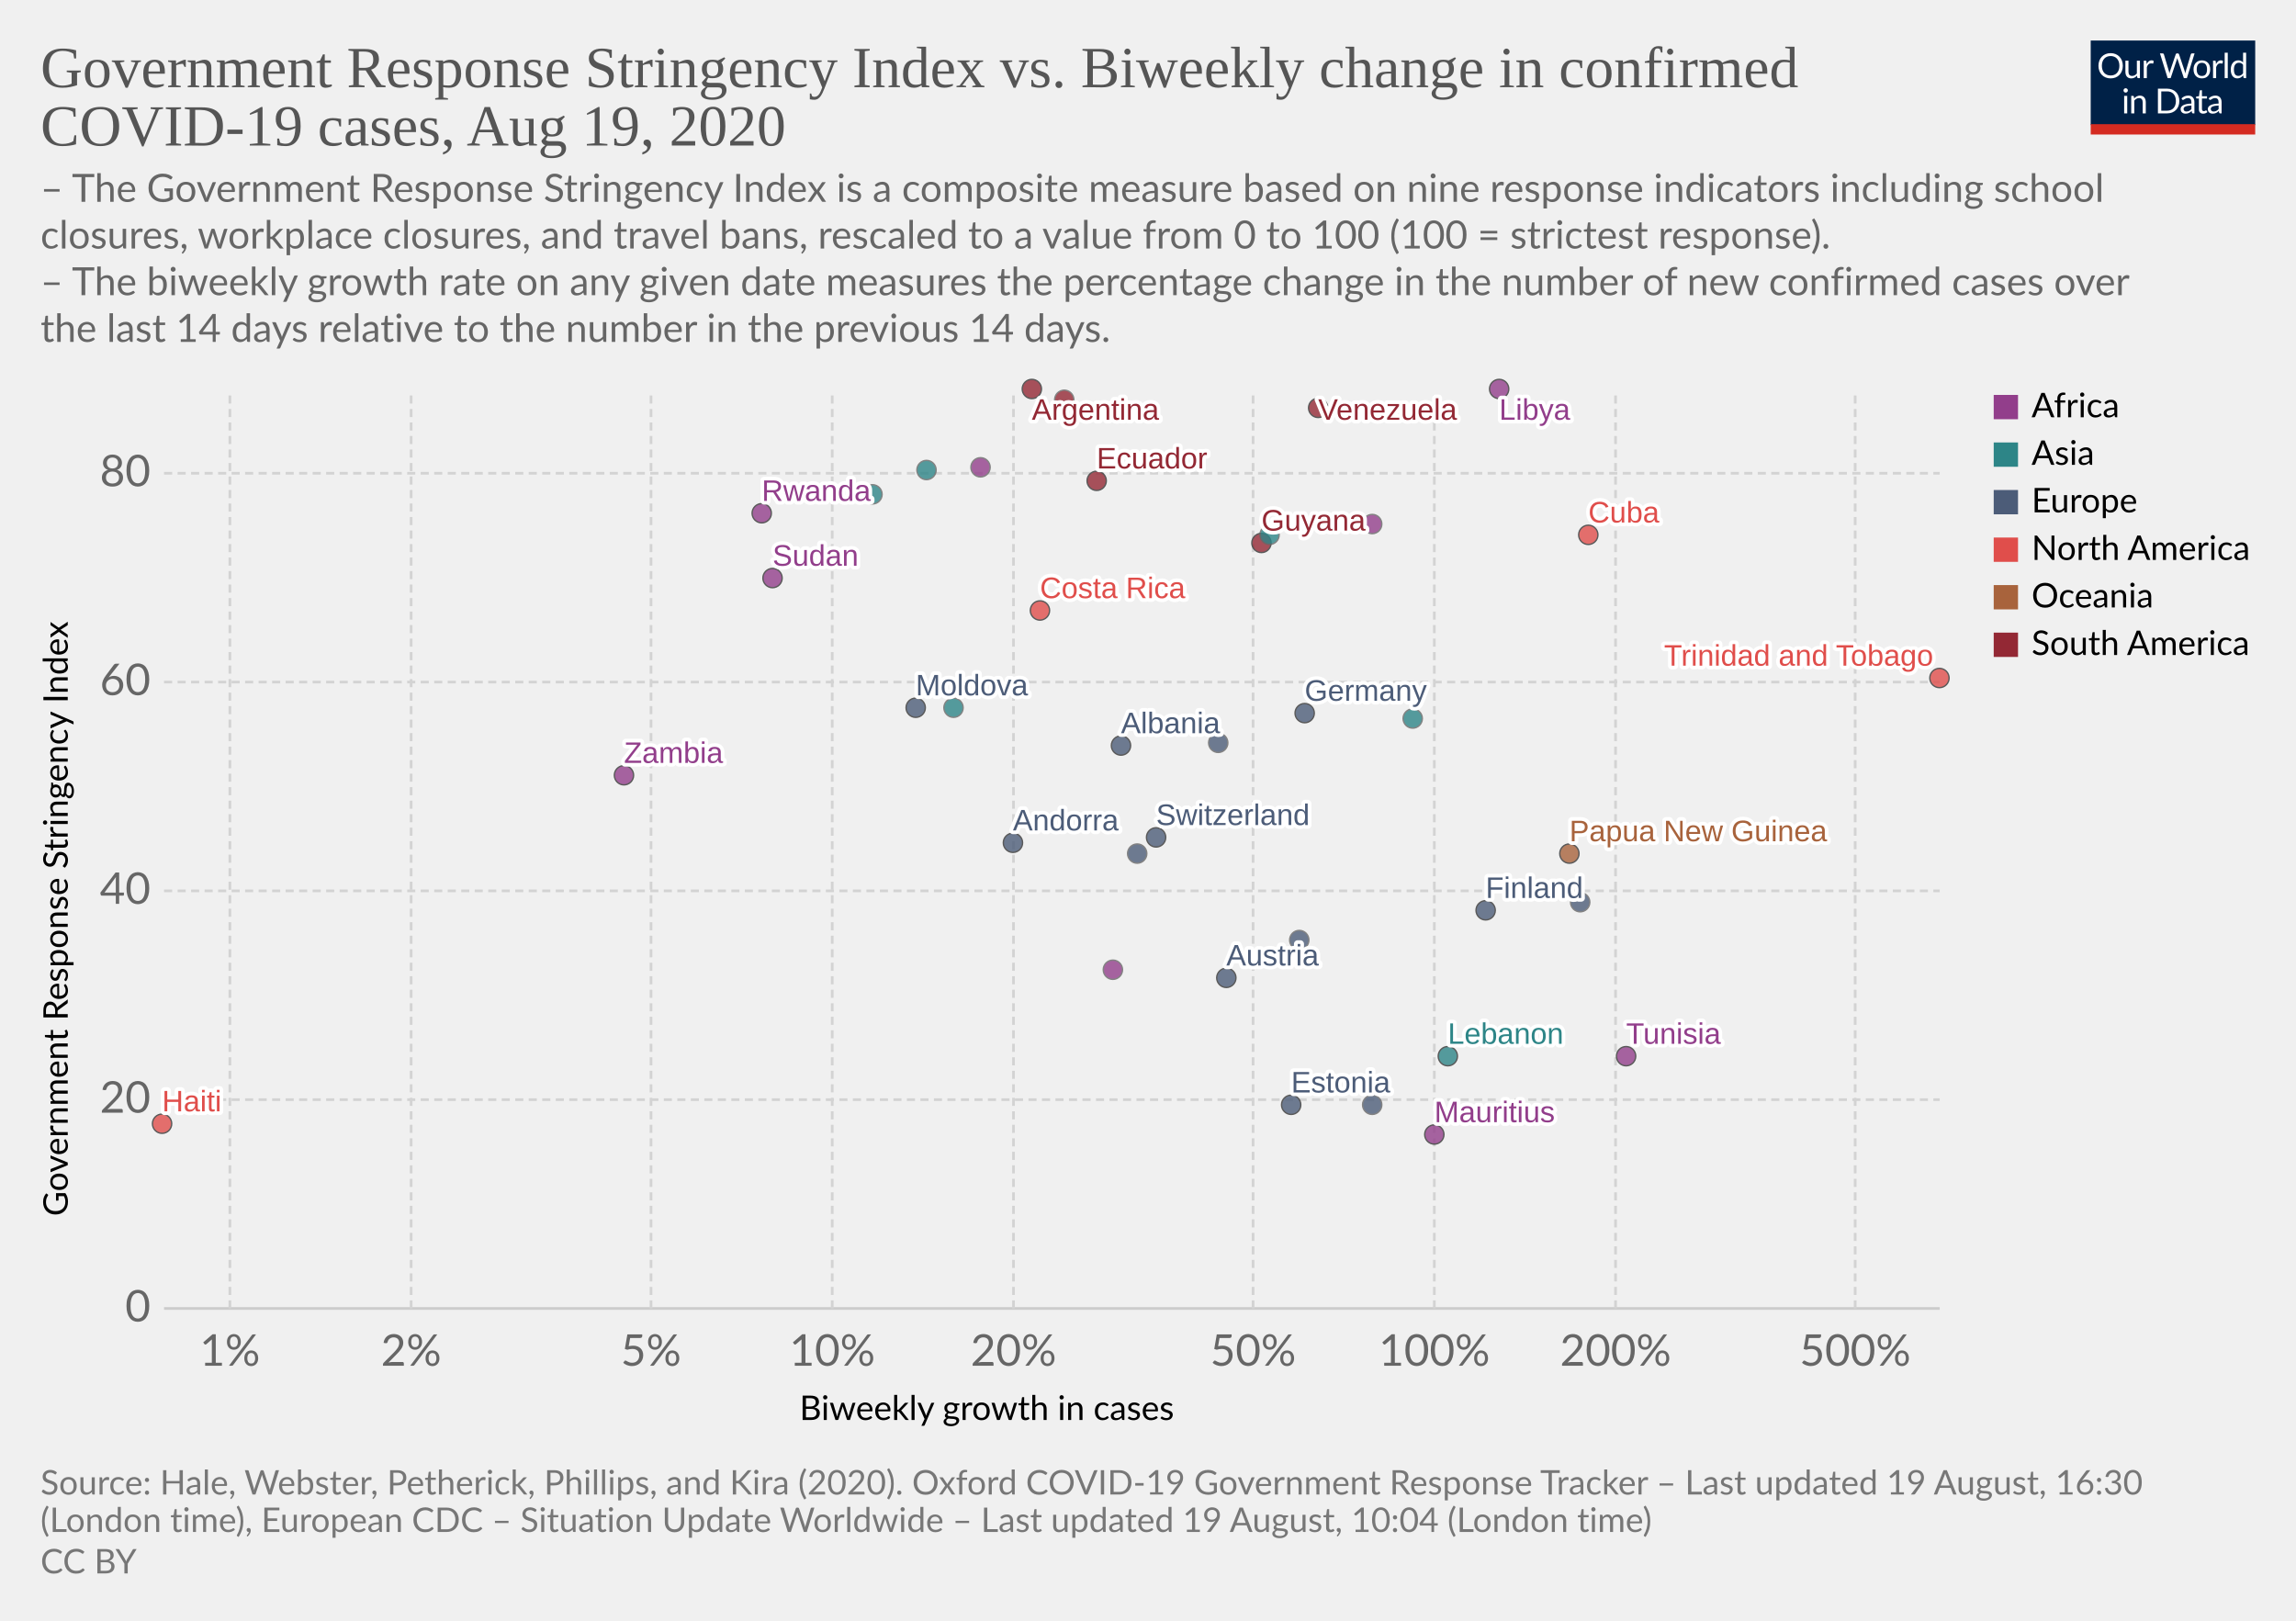
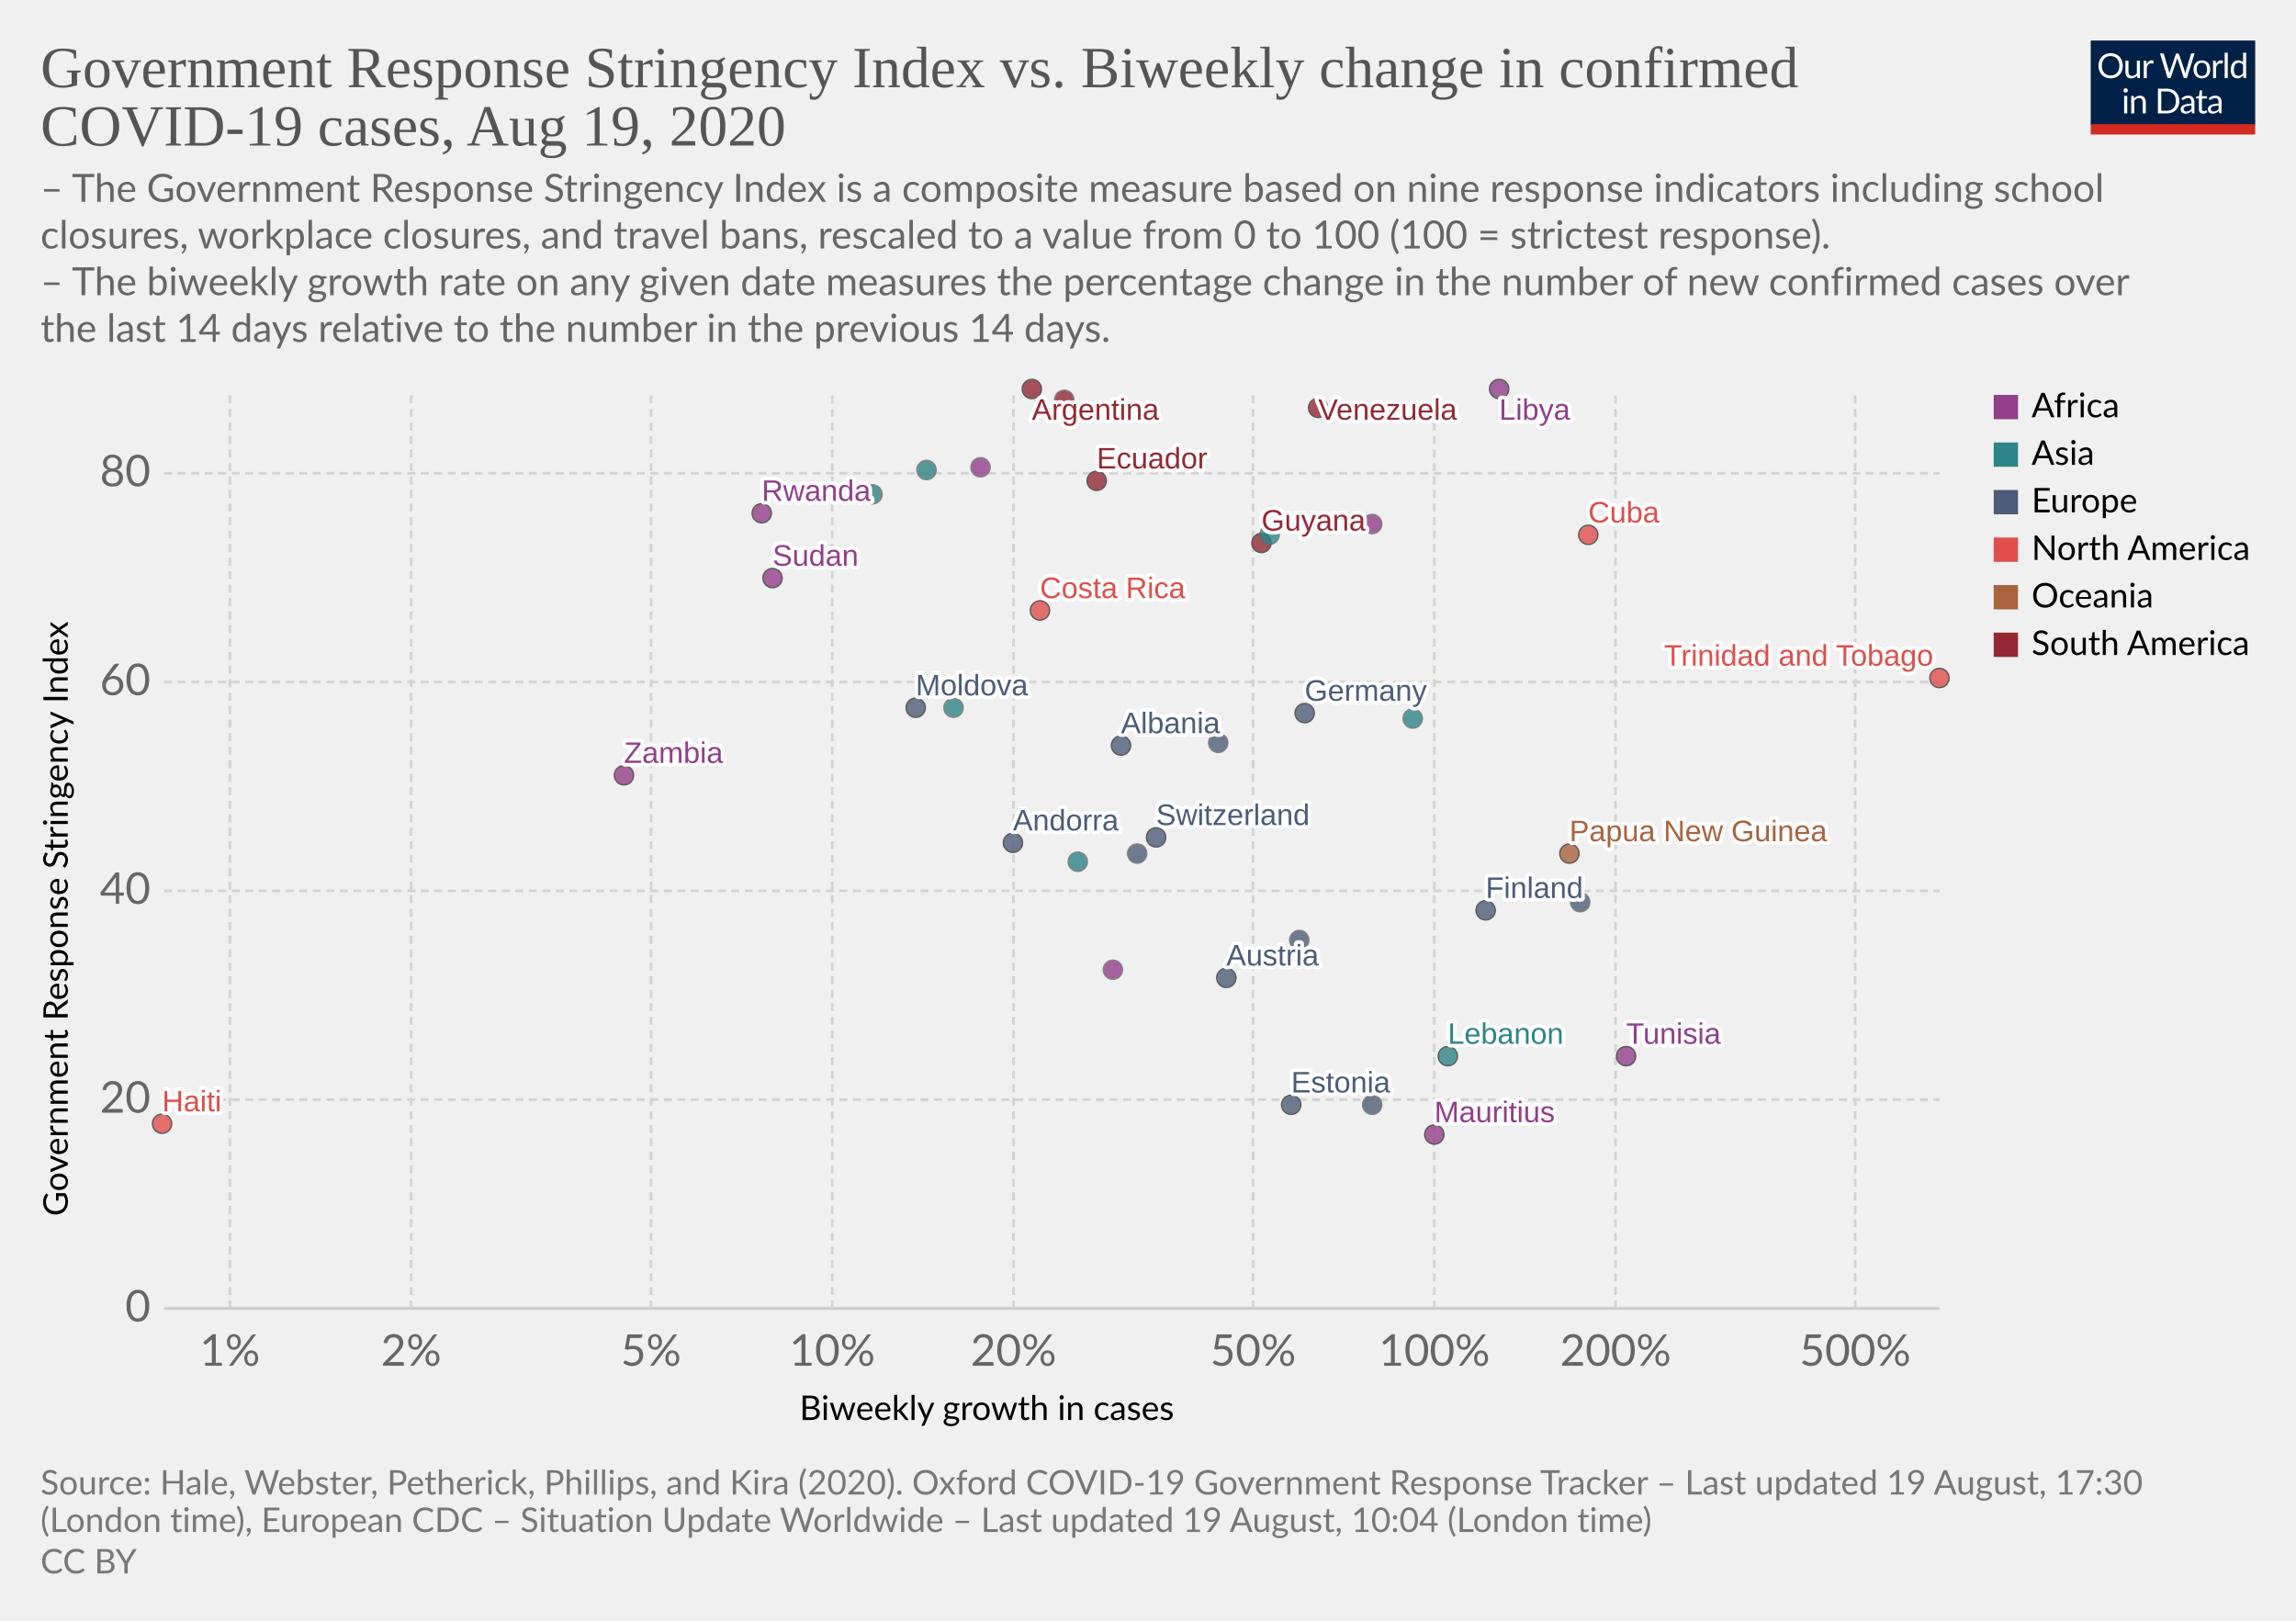
<svg xmlns="http://www.w3.org/2000/svg" version="1.1" style="background-color:#fff;-webkit-font-smoothing:antialiased" width="850" height="600" viewBox="0 0 850 600" font-family="Lato,'Helvetica Neue',Helvetica,Arial,sans-serif" font-size="18" text-rendering="optimizeLegibility">
  <g class="HeaderView">
    <g transform="matrix(.29 0 0 .29 774 15)">
      <svg width="210" height="120" viewBox="0 0 210 120" fill="none">
        <g clip-path="url(#clip0)">
          <path d="M0 0h210v107.89H0V0z" fill="#002147" />
          <path d="M40.98 32.25c0 2.36-.38 4.53-1.12 6.51a14.26 14.26 0 01-8.1 8.4c-1.9.78-4.02 1.17-6.34 1.17a16.6 16.6 0 01-6.33-1.17 14.31 14.31 0 01-8.08-8.4 18.29 18.29 0 01-1.12-6.51c0-2.36.38-4.53 1.12-6.5a14.32 14.32 0 018.07-8.44c1.92-.8 4.03-1.19 6.34-1.19 2.32 0 4.43.4 6.34 1.19 1.92.8 3.56 1.9 4.93 3.34a14.87 14.87 0 013.17 5.1 18.1 18.1 0 011.12 6.5zm-4.38 0c0-1.94-.26-3.68-.8-5.22a10.91 10.91 0 00-2.24-3.89 9.68 9.68 0 00-3.52-2.46 11.95 11.95 0 00-4.62-.86c-1.68 0-3.21.28-4.6.86a9.88 9.88 0 00-3.54 2.46 10.91 10.91 0 00-2.24 3.9c-.53 1.53-.8 3.27-.8 5.2 0 1.94.27 3.68.8 5.22a11.17 11.17 0 002.24 3.9 10.01 10.01 0 003.55 2.44c1.38.56 2.9.83 4.6.83 1.7 0 3.24-.27 4.61-.83a9.8 9.8 0 003.52-2.44 11.17 11.17 0 002.25-3.9c.53-1.54.8-3.28.8-5.21zm26.22-6.54V48H60.5c-.56 0-.9-.27-1.05-.81l-.31-2.4a12.45 12.45 0 01-3.26 2.6c-1.2.64-2.58.96-4.13.96-1.22 0-2.3-.2-3.24-.6a6.52 6.52 0 01-2.33-1.7 7.37 7.37 0 01-1.43-2.67c-.3-1.04-.46-2.2-.46-3.45V25.7h3.91v14.22c0 1.68.38 2.99 1.15 3.91.77.93 1.96 1.39 3.54 1.39 1.16 0 2.24-.27 3.23-.82a10.42 10.42 0 002.8-2.28V25.7h3.91zm8.61 4.47a9.94 9.94 0 012.6-3.56 5.64 5.64 0 013.76-1.3c.47 0 .92.05 1.34.15.44.1.83.27 1.17.49l-.3 2.92c-.09.37-.3.55-.66.55-.2 0-.5-.04-.9-.13a6.21 6.21 0 00-3.24.18c-.54.2-1.03.5-1.47.92-.42.4-.81.9-1.17 1.5-.33.58-.64 1.26-.92 2.02V48H67.7V25.71h2.25c.42 0 .72.08.88.25.16.16.27.44.33.83l.26 3.39zm61.16-13.7L122.75 48h-3.82l-7.99-24.05a21.95 21.95 0 01-.42-1.58 38.36 38.36 0 01-.44 1.58L102.05 48h-3.83L88.4 16.47h3.54c.38 0 .7.1.95.29.26.2.43.43.5.73l6.52 21.9c.1.4.2.83.28 1.28.1.46.2.94.29 1.46l.3-1.46c.12-.47.25-.9.38-1.27l7.41-21.91c.1-.25.26-.48.51-.69.27-.22.58-.33.95-.33h1.23c.38 0 .69.1.92.29.24.2.41.43.53.73l7.4 21.9a28.4 28.4 0 01.68 2.62 29.52 29.52 0 01.52-2.61l6.54-21.91c.07-.27.23-.5.48-.7.27-.21.58-.32.95-.32h3.32zm9.35 8.88c1.63 0 3.1.27 4.4.82a9.43 9.43 0 015.46 5.94c.5 1.4.74 2.98.74 4.73 0 1.76-.25 3.34-.74 4.75a9.43 9.43 0 01-5.46 5.92c-1.3.52-2.77.79-4.4.79-1.64 0-3.12-.27-4.44-.8a9.42 9.42 0 01-3.35-2.3c-.92-1-1.63-2.2-2.13-3.61-.49-1.41-.73-3-.73-4.75s.24-3.33.73-4.73c.5-1.43 1.2-2.64 2.13-3.63a9.4 9.4 0 013.35-2.31c1.32-.55 2.8-.82 4.44-.82zm0 19.89c2.2 0 3.84-.73 4.93-2.2 1.08-1.48 1.63-3.54 1.63-6.18 0-2.66-.55-4.72-1.63-6.2-1.09-1.49-2.73-2.23-4.93-2.23-1.12 0-2.09.2-2.93.57a5.7 5.7 0 00-2.06 1.65 7.5 7.5 0 00-1.24 2.67c-.26 1.04-.4 2.22-.4 3.54 0 2.64.55 4.7 1.64 6.18 1.1 1.47 2.76 2.2 4.99 2.2zm17.97-15.07a9.94 9.94 0 012.6-3.56 5.64 5.64 0 013.76-1.3c.47 0 .91.05 1.34.15.44.1.83.27 1.16.49l-.28 2.92c-.09.37-.31.55-.66.55-.2 0-.5-.04-.9-.13a6.2 6.2 0 00-3.24.18c-.54.2-1.03.5-1.47.92-.43.4-.82.9-1.17 1.5a13.1 13.1 0 00-.92 2.02V48h-3.94V25.71h2.24c.43 0 .72.08.88.25.17.16.28.44.33.83l.27 3.39zm15.04-14.59V48h-3.92V15.6h3.92zm19.55 15.43a6.22 6.22 0 00-2.38-2.05 6.7 6.7 0 00-2.86-.6c-2.07 0-3.66.75-4.77 2.23-1.12 1.48-1.68 3.6-1.68 6.33 0 1.46.13 2.7.38 3.74a7.29 7.29 0 001.1 2.56 4.35 4.35 0 001.78 1.45c.7.3 1.5.46 2.4.46 1.29 0 2.41-.3 3.36-.88a9.6 9.6 0 002.67-2.49V31.02zm3.91-15.43V48h-2.33c-.56 0-.9-.27-1.06-.81l-.35-2.71a12.13 12.13 0 01-3.25 2.77 8.28 8.28 0 01-4.23 1.06 7.31 7.31 0 01-6.14-2.9c-.73-.96-1.3-2.15-1.69-3.57a18.35 18.35 0 01.07-9.48 11.29 11.29 0 011.89-3.7 8.7 8.7 0 017.06-3.34 7.96 7.96 0 016.12 2.62V15.59h3.91zM46.61 70.71V93H42.7V70.71h3.91zm.84-7c0 .39-.08.75-.24 1.09a2.81 2.81 0 01-1.52 1.47 2.67 2.67 0 01-2.16 0 2.9 2.9 0 01-1.45-1.47 2.67 2.67 0 010-2.16c.15-.35.35-.65.6-.9.25-.27.53-.47.85-.62a2.67 2.67 0 012.16 0c.35.15.65.35.9.62.27.25.47.55.62.9.16.34.24.7.24 1.08zm7.97 10.24c.49-.54 1-1.04 1.54-1.48a9.85 9.85 0 013.66-1.84 8.96 8.96 0 015.43.35c.94.4 1.72.97 2.33 1.71a7.36 7.36 0 011.43 2.67c.32 1.04.49 2.19.49 3.45V93h-3.94V78.81c0-1.69-.4-3-1.17-3.92-.76-.93-1.93-1.4-3.5-1.4a6.6 6.6 0 00-3.25.83c-1 .56-1.92 1.31-2.77 2.27V93h-3.94V70.71h2.35c.56 0 .9.28 1.04.82l.3 2.42zm57.7 3.3c0 2.36-.37 4.5-1.11 6.44a14.3 14.3 0 01-3.17 4.98 14.1 14.1 0 01-4.93 3.2c-1.9.76-4.02 1.13-6.33 1.13H85.8V61.47h11.77c2.31 0 4.42.39 6.33 1.15a13.8 13.8 0 018.1 8.18 17.75 17.75 0 011.12 6.45zm-4.37 0c0-1.94-.26-3.67-.8-5.2a10.94 10.94 0 00-2.23-3.87 9.57 9.57 0 00-3.53-2.42 12.23 12.23 0 00-4.61-.83h-7.5v24.62h7.5c1.7 0 3.24-.28 4.61-.84a9.7 9.7 0 003.53-2.4 10.94 10.94 0 002.24-3.87c.53-1.53.8-3.26.8-5.2zm19.8 5.72c-1.8.06-3.34.2-4.62.44-1.26.22-2.3.51-3.1.88-.8.36-1.37.8-1.74 1.3-.35.5-.53 1.05-.53 1.67 0 .58.1 1.1.3 1.52a3 3 0 00.76 1.05c.34.27.73.46 1.17.6.45.11.94.17 1.45.17a7.28 7.28 0 003.5-.81 11.95 11.95 0 002.82-2.2v-4.62zm-12.65-9.11a12.73 12.73 0 013.98-2.66c1.43-.59 3-.88 4.73-.88 1.25 0 2.36.2 3.33.61a6.81 6.81 0 013.94 4.38c.33 1.04.5 2.19.5 3.43V93h-1.74a1.8 1.8 0 01-.88-.18c-.2-.13-.36-.38-.48-.74l-.44-2.12c-.59.55-1.16 1.03-1.72 1.46a9.48 9.48 0 01-3.74 1.7c-.69.15-1.46.23-2.3.23-.87 0-1.69-.12-2.45-.35a5.34 5.34 0 01-3.34-2.93 6.64 6.64 0 01-.49-2.64c0-.88.25-1.72.73-2.53a6.33 6.33 0 012.35-2.17c1.09-.63 2.5-1.15 4.25-1.54 1.75-.41 3.89-.65 6.42-.7v-1.75c0-1.73-.37-3.03-1.12-3.91-.75-.9-1.84-1.34-3.28-1.34-.97 0-1.78.12-2.44.37-.64.23-1.2.5-1.7.81l-1.23.82c-.33.23-.67.35-1 .35-.27 0-.5-.07-.69-.2a2.1 2.1 0 01-.48-.53l-.7-1.25zm27.67 19.5c-1.76 0-3.12-.5-4.07-1.48-.94-.98-1.41-2.4-1.41-4.25V74h-2.68a.9.9 0 01-.6-.2c-.16-.14-.24-.36-.24-.66v-1.56l3.65-.46.9-6.89a.9.9 0 01.29-.52.88.88 0 01.62-.22H142v7.67h6.44V74H142v13.38c0 .94.22 1.63.68 2.09.45.45 1.04.68 1.76.68a3.21 3.21 0 001.85-.53l.55-.35c.16-.12.3-.18.41-.18.2 0 .4.13.55.38l1.15 1.87a7.45 7.45 0 01-2.44 1.5c-.96.35-1.94.52-2.95.52zm19.68-10.4c-1.8.07-3.34.21-4.62.45-1.26.22-2.3.51-3.1.88-.8.36-1.37.8-1.74 1.3-.35.5-.53 1.05-.53 1.67 0 .58.1 1.1.3 1.52.18.42.44.77.76 1.05.34.27.73.46 1.17.6.45.11.94.17 1.45.17a7.3 7.3 0 003.5-.81 12.04 12.04 0 002.82-2.2v-4.62zm-12.65-9.1a12.72 12.72 0 013.99-2.66c1.42-.59 3-.88 4.72-.88 1.25 0 2.36.2 3.33.61a6.81 6.81 0 013.94 4.38c.33 1.04.5 2.19.5 3.43V93h-1.74a1.8 1.8 0 01-.88-.18c-.2-.13-.36-.38-.48-.74l-.44-2.12c-.59.55-1.16 1.03-1.72 1.46a9.48 9.48 0 01-3.74 1.7c-.69.15-1.46.23-2.3.23-.87 0-1.69-.12-2.45-.35a5.33 5.33 0 01-3.34-2.93 6.62 6.62 0 01-.49-2.64c0-.88.25-1.72.73-2.53a6.33 6.33 0 012.35-2.17c1.09-.63 2.5-1.15 4.25-1.54a31.2 31.2 0 016.42-.7v-1.75c0-1.73-.37-3.03-1.12-3.91-.75-.9-1.84-1.34-3.28-1.34-.97 0-1.78.12-2.44.37-.64.23-1.2.5-1.7.81-.46.3-.87.57-1.22.82-.34.23-.68.35-1.02.35-.26 0-.49-.07-.68-.2a1.88 1.88 0 01-.48-.53l-.7-1.25z" fill="#fff" />
          <path fill="#D42B21" d="M0 106.79h210V120H0z" />
        </g>
        <defs>
          <clipPath id="clip0">
            <path fill="#fff" d="M0 0h210v120H0z" />
          </clipPath>
        </defs>
      </svg>
    </g>
    <a href="https://ourworldindata.org/grapher/government-response-stringency-index-vs-biweekly-change-in-confirmed-covid-19-cases" target="_blank" font-family="&quot;Playfair Display&quot;,Georgia,&quot;Times New Roman&quot;,serif">
      <text font-size="21.6" x="15" y="32.3" fill="#555">
        <tspan x="15" y="32.28">Government Response Stringency Index vs. Biweekly change in confirmed</tspan>
        <tspan x="15" y="53.88">COVID-19 cases, Aug 19, 2020</tspan>
      </text>
    </a>
    <text font-size="14.4" x="15" y="74.7" fill="#666">
      <tspan x="15" y="74.72">– The Government Response Stringency Index is a composite measure based on nine response indicators including school</tspan>
      <tspan x="15" y="92">closures, workplace closures, and travel bans, rescaled to a value from 0 to 100 (100 = strictest response).</tspan>
      <tspan x="15" y="109.28"> – The biweekly growth rate on any given date measures the percentage change in the number of new confirmed cases over</tspan>
      <tspan x="15" y="126.56">the last 14 days relative to the number in the previous 14 days.</tspan>
    </text>
  </g>
  <g class="ScatterPlot">
    <g class="AxisBoxView">
      <g class="HorizontalAxis">
        <text font-size="12.6" x="296" y="525.7">
          <tspan x="295.99" y="525.68">Biweekly growth in cases</tspan>
        </text>
        <text x="85.1" y="505.6" fill="#666" text-anchor="middle" font-size="16.2">1%</text>
        <text x="152.2" y="505.6" fill="#666" text-anchor="middle" font-size="16.2">2%</text>
        <text x="241" y="505.6" fill="#666" text-anchor="middle" font-size="16.2">5%</text>
        <text x="308.1" y="505.6" fill="#666" text-anchor="middle" font-size="16.2">10%</text>
        <text x="375.2" y="505.6" fill="#666" text-anchor="middle" font-size="16.2">20%</text>
        <text x="463.9" y="505.6" fill="#666" text-anchor="middle" font-size="16.2">50%</text>
        <text x="531" y="505.6" fill="#666" text-anchor="middle" font-size="16.2">100%</text>
        <text x="598.1" y="505.6" fill="#666" text-anchor="middle" font-size="16.2">200%</text>
        <text x="686.8" y="505.6" fill="#666" text-anchor="middle" font-size="16.2">500%</text>
      </g>
      <g class="VerticalAxis">
        <text font-size="12.6" x="-450.2" y="25.1" transform="rotate(-90)">
          <tspan x="-450.2" y="25.08">Government Response Stringency Index</tspan>
        </text>
        <text x="55.74" y="484.4" fill="#666" dominant-baseline="middle" text-anchor="end" font-size="16.2">0</text>
        <text x="55.74" y="407.1" fill="#666" dominant-baseline="middle" text-anchor="end" font-size="16.2">20</text>
        <text x="55.74" y="329.8" fill="#666" dominant-baseline="middle" text-anchor="end" font-size="16.2">40</text>
        <text x="55.74" y="252.5" fill="#666" dominant-baseline="middle" text-anchor="end" font-size="16.2">60</text>
        <text x="55.74" y="175.2" fill="#666" dominant-baseline="middle" text-anchor="end" font-size="16.2">80</text>
      </g>
      <g class="AxisGridLines horizontalLines">
        <path stroke="#ccc" d="M60.74 484.4h657.35" />
        <path stroke="#d3d3d3" stroke-dasharray="3,2" d="M60.74 407.1h657.35M60.74 329.8h657.35M60.74 252.5h657.35M60.74 175.2h657.35" />
      </g>
      <g class="AxisGridLines verticalLines" stroke="#d3d3d3" stroke-dasharray="3,2">
        <path d="M85.1 484.4v-340M152.2 484.4v-340M241 484.4v-340M308.1 484.4v-340M375.2 484.4v-340M463.9 484.4v-340M531 484.4v-340M598.1 484.4v-340M686.8 484.4v-340" />
      </g>
    </g>
    <g class="PointsWithLabels clickable" clip-path="url(#a)" font-family="Arial, sans-serif">
      <path fill="rgba(255,255,255,0)" d="M60.74 144.4h657.35v340H60.74z" />
      <defs>
        <clipPath id="a">
          <path d="M50.74 134.4h677.35v360H50.74z" />
        </clipPath>
      </defs>
      <g class="key-Argentina_0">
        <circle cx="382" cy="144" r="3.57" fill="#932834" opacity=".8" stroke="#333" stroke-width=".5" />
      </g>
      <g class="key-Austria_0">
        <circle cx="454" cy="362" r="3.57" fill="#4C5C78" opacity=".8" stroke="#333" stroke-width=".5" />
      </g>
      <g class="key-Switzerland_0">
        <circle cx="428" cy="310" r="3.57" fill="#4C5C78" opacity=".8" stroke="#333" stroke-width=".5" />
      </g>
      <g class="key-Colombia_0">
        <circle cx="394" cy="148" r="3.57" fill="#932834" opacity=".8" stroke="#666" stroke-width=".5" />
      </g>
      <g class="key-Costa-Rica_0">
        <circle cx="385" cy="226" r="3.57" fill="#E04E4B" opacity=".8" stroke="#333" stroke-width=".5" />
      </g>
      <g class="key-Germany_0">
        <circle cx="483" cy="264" r="3.57" fill="#4C5C78" opacity=".8" stroke="#333" stroke-width=".5" />
      </g>
      <g class="key-Albania_0">
        <circle cx="415" cy="276" r="3.57" fill="#4C5C78" opacity=".8" stroke="#333" stroke-width=".5" />
      </g>
      <g class="key-Bangladesh_0">
        <circle cx="343" cy="174" r="3.57" fill="#2D8587" opacity=".8" stroke="#666" stroke-width=".5" />
      </g>
      <g class="key-Cuba_0">
        <circle cx="588" cy="198" r="3.57" fill="#E04E4B" opacity=".8" stroke="#333" stroke-width=".5" />
+       </g>
+       <g class="key-Turkey_0">
+         <circle cx="399" cy="319" r="3.57" fill="#2D8587" opacity=".8" stroke="#666" stroke-width=".5" />
      </g>
      <g class="key-Trinidad-and-Tobago_0">
        <circle cx="718" cy="251" r="3.57" fill="#E04E4B" opacity=".8" stroke="#333" stroke-width=".5" />
      </g>
      <g class="key-Sudan_0">
        <circle cx="286" cy="214" r="3.57" fill="#923E8B" opacity=".8" stroke="#333" stroke-width=".5" />
      </g>
      <g class="key-Rwanda_0">
        <circle cx="282" cy="190" r="3.57" fill="#923E8B" opacity=".8" stroke="#333" stroke-width=".5" />
      </g>
      <g class="key-Ecuador_0">
        <circle cx="406" cy="178" r="3.57" fill="#932834" opacity=".8" stroke="#333" stroke-width=".5" />
      </g>
      <g class="key-Estonia_0">
        <circle cx="478" cy="409" r="3.57" fill="#4C5C78" opacity=".8" stroke="#333" stroke-width=".5" />
      </g>
      <g class="key-Finland_0">
        <circle cx="550" cy="337" r="3.57" fill="#4C5C78" opacity=".8" stroke="#333" stroke-width=".5" />
      </g>
      <g class="key-Guyana_0">
        <circle cx="467" cy="201" r="3.57" fill="#932834" opacity=".8" stroke="#333" stroke-width=".5" />
      </g>
      <g class="key-Ireland_0">
        <circle cx="585" cy="334" r="3.57" fill="#4C5C78" opacity=".8" stroke="#666" stroke-width=".5" />
      </g>
      <g class="key-Jordan_0">
        <circle cx="523" cy="266" r="3.57" fill="#2D8587" opacity=".8" stroke="#666" stroke-width=".5" />
      </g>
      <g class="key-Venezuela_0">
        <circle cx="488" cy="151" r="3.57" fill="#932834" opacity=".8" stroke="#333" stroke-width=".5" />
      </g>
      <g class="key-Andorra_0">
        <circle cx="375" cy="312" r="3.57" fill="#4C5C78" opacity=".8" stroke="#333" stroke-width=".5" />
      </g>
      <g class="key-Latvia_0">
        <circle cx="421" cy="316" r="3.57" fill="#4C5C78" opacity=".8" stroke="#666" stroke-width=".5" />
      </g>
      <g class="key-Senegal_0">
        <circle cx="412" cy="359" r="3.57" fill="#923E8B" opacity=".8" stroke="#666" stroke-width=".5" />
      </g>
      <g class="key-Tunisia_0">
        <circle cx="602" cy="391" r="3.57" fill="#923E8B" opacity=".8" stroke="#333" stroke-width=".5" />
      </g>
      <g class="key-Ukraine_0">
        <circle cx="451" cy="275" r="3.57" fill="#4C5C78" opacity=".8" stroke="#666" stroke-width=".5" />
      </g>
      <g class="key-Palestine_0">
        <circle cx="323" cy="183" r="3.57" fill="#2D8587" opacity=".8" stroke="#666" stroke-width=".5" />
      </g>
      <g class="key-Moldova_0">
        <circle cx="339" cy="262" r="3.57" fill="#4C5C78" opacity=".8" stroke="#333" stroke-width=".5" />
      </g>
      <g class="key-Lebanon_0">
        <circle cx="536" cy="391" r="3.57" fill="#2D8587" opacity=".8" stroke="#333" stroke-width=".5" />
      </g>
      <g class="key-Lithuania_0">
        <circle cx="508" cy="409" r="3.57" fill="#4C5C78" opacity=".8" stroke="#666" stroke-width=".5" />
      </g>
      <g class="key-Myanmar_0">
        <circle cx="470" cy="198" r="3.57" fill="#2D8587" opacity=".8" stroke="#666" stroke-width=".5" />
      </g>
      <g class="key-Malaysia_0">
        <circle cx="353" cy="262" r="3.57" fill="#2D8587" opacity=".8" stroke="#666" stroke-width=".5" />
      </g>
      <g class="key-Slovakia_0">
        <circle cx="481" cy="348" r="3.57" fill="#4C5C78" opacity=".8" stroke="#666" stroke-width=".5" />
      </g>
      <g class="key-Zambia_0">
        <circle cx="231" cy="287" r="3.57" fill="#923E8B" opacity=".8" stroke="#333" stroke-width=".5" />
      </g>
      <g class="key-Haiti_0">
        <circle cx="60" cy="416" r="3.57" fill="#E04E4B" opacity=".8" stroke="#333" stroke-width=".5" />
      </g>
      <g class="key-Mauritius_0">
        <circle cx="531" cy="420" r="3.57" fill="#923E8B" opacity=".8" stroke="#333" stroke-width=".5" />
      </g>
      <g class="key-Papua-New-Guinea_0">
        <circle cx="581" cy="316" r="3.57" fill="#A8633C" opacity=".8" stroke="#333" stroke-width=".5" />
      </g>
      <g class="key-Mozambique_0">
        <circle cx="508" cy="194" r="3.57" fill="#923E8B" opacity=".8" stroke="#666" stroke-width=".5" />
      </g>
      <g class="key-Libya_0">
        <circle cx="555" cy="144" r="3.57" fill="#923E8B" opacity=".8" stroke="#333" stroke-width=".5" />
      </g>
      <g class="key-Swaziland_0">
        <circle cx="363" cy="173" r="3.57" fill="#923E8B" opacity=".8" stroke="#666" stroke-width=".5" />
      </g>
      <g class="backgroundLabels" fill="#333" font-size="11" font-weight="400">
        <text x="382" y="155.4" fill="#fff" stroke="#fff" stroke-linecap="round" stroke-linejoin="round" stroke-width=".25em">Argentina</text>
        <text x="382" y="155.4" fill="#932834">Argentina</text>
        <text x="454" y="357.43" fill="#fff" stroke="#fff" stroke-linecap="round" stroke-linejoin="round" stroke-width=".25em">Austria</text>
        <text x="454" y="357.43" fill="#4C5C78">Austria</text>
        <text x="428" y="305.43" fill="#fff" stroke="#fff" stroke-linecap="round" stroke-linejoin="round" stroke-width=".25em">Switzerland</text>
        <text x="428" y="305.43" fill="#4C5C78">Switzerland</text>
        <text x="385" y="221.43" fill="#fff" stroke="#fff" stroke-linecap="round" stroke-linejoin="round" stroke-width=".25em">Costa Rica</text>
        <text x="385" y="221.43" fill="#E04E4B">Costa Rica</text>
        <text x="483" y="259.43" fill="#fff" stroke="#fff" stroke-linecap="round" stroke-linejoin="round" stroke-width=".25em">Germany</text>
        <text x="483" y="259.43" fill="#4C5C78">Germany</text>
        <text x="415" y="271.43" fill="#fff" stroke="#fff" stroke-linecap="round" stroke-linejoin="round" stroke-width=".25em">Albania</text>
        <text x="415" y="271.43" fill="#4C5C78">Albania</text>
        <text x="588" y="193.43" fill="#fff" stroke="#fff" stroke-linecap="round" stroke-linejoin="round" stroke-width=".25em">Cuba</text>
        <text x="588" y="193.43" fill="#E04E4B">Cuba</text>
        <text x="616.03" y="246.43" fill="#fff" stroke="#fff" stroke-linecap="round" stroke-linejoin="round" stroke-width=".25em">Trinidad and Tobago</text>
        <text x="616.03" y="246.43" fill="#E04E4B">Trinidad and Tobago</text>
        <text x="286" y="209.43" fill="#fff" stroke="#fff" stroke-linecap="round" stroke-linejoin="round" stroke-width=".25em">Sudan</text>
        <text x="286" y="209.43" fill="#923E8B">Sudan</text>
        <text x="282" y="185.43" fill="#fff" stroke="#fff" stroke-linecap="round" stroke-linejoin="round" stroke-width=".25em">Rwanda</text>
        <text x="282" y="185.43" fill="#923E8B">Rwanda</text>
        <text x="406" y="173.43" fill="#fff" stroke="#fff" stroke-linecap="round" stroke-linejoin="round" stroke-width=".25em">Ecuador</text>
        <text x="406" y="173.43" fill="#932834">Ecuador</text>
        <text x="478" y="404.43" fill="#fff" stroke="#fff" stroke-linecap="round" stroke-linejoin="round" stroke-width=".25em">Estonia</text>
        <text x="478" y="404.43" fill="#4C5C78">Estonia</text>
        <text x="550" y="332.43" fill="#fff" stroke="#fff" stroke-linecap="round" stroke-linejoin="round" stroke-width=".25em">Finland</text>
        <text x="550" y="332.43" fill="#4C5C78">Finland</text>
        <text x="467" y="196.43" fill="#fff" stroke="#fff" stroke-linecap="round" stroke-linejoin="round" stroke-width=".25em">Guyana</text>
        <text x="467" y="196.43" fill="#932834">Guyana</text>
        <text x="488" y="155.4" fill="#fff" stroke="#fff" stroke-linecap="round" stroke-linejoin="round" stroke-width=".25em">Venezuela</text>
        <text x="488" y="155.4" fill="#932834">Venezuela</text>
        <text x="375" y="307.43" fill="#fff" stroke="#fff" stroke-linecap="round" stroke-linejoin="round" stroke-width=".25em">Andorra</text>
        <text x="375" y="307.43" fill="#4C5C78">Andorra</text>
        <text x="602" y="386.43" fill="#fff" stroke="#fff" stroke-linecap="round" stroke-linejoin="round" stroke-width=".25em">Tunisia</text>
        <text x="602" y="386.43" fill="#923E8B">Tunisia</text>
        <text x="339" y="257.43" fill="#fff" stroke="#fff" stroke-linecap="round" stroke-linejoin="round" stroke-width=".25em">Moldova</text>
        <text x="339" y="257.43" fill="#4C5C78">Moldova</text>
        <text x="536" y="386.43" fill="#fff" stroke="#fff" stroke-linecap="round" stroke-linejoin="round" stroke-width=".25em">Lebanon</text>
        <text x="536" y="386.43" fill="#2D8587">Lebanon</text>
        <text x="231" y="282.43" fill="#fff" stroke="#fff" stroke-linecap="round" stroke-linejoin="round" stroke-width=".25em">Zambia</text>
        <text x="231" y="282.43" fill="#923E8B">Zambia</text>
        <text x="60" y="411.43" fill="#fff" stroke="#fff" stroke-linecap="round" stroke-linejoin="round" stroke-width=".25em">Haiti</text>
        <text x="60" y="411.43" fill="#E04E4B">Haiti</text>
        <text x="531" y="415.43" fill="#fff" stroke="#fff" stroke-linecap="round" stroke-linejoin="round" stroke-width=".25em">Mauritius</text>
        <text x="531" y="415.43" fill="#923E8B">Mauritius</text>
        <text x="581" y="311.43" fill="#fff" stroke="#fff" stroke-linecap="round" stroke-linejoin="round" stroke-width=".25em">Papua New Guinea</text>
        <text x="581" y="311.43" fill="#A8633C">Papua New Guinea</text>
        <text x="555" y="155.4" fill="#fff" stroke="#fff" stroke-linecap="round" stroke-linejoin="round" stroke-width=".25em">Libya</text>
        <text x="555" y="155.4" fill="#923E8B">Libya</text>
      </g>
    </g>
    <g class="ScatterColorLegend clickable" cursor="pointer">
      <g class="legendMark">
        <path fill="#923E8B" d="M738.09 146.2h9v9h-9z" />
        <text font-size="12.6" x="752.1" y="154.5">
          <tspan x="752.09" y="154.48">Africa</tspan>
        </text>
      </g>
      <g class="legendMark">
        <path fill="#2D8587" d="M738.09 163.8h9v9h-9z" />
        <text font-size="12.6" x="752.1" y="172.1">
          <tspan x="752.09" y="172.08">Asia</tspan>
        </text>
      </g>
      <g class="legendMark">
        <path fill="#4C5C78" d="M738.09 181.4h9v9h-9z" />
        <text font-size="12.6" x="752.1" y="189.7">
          <tspan x="752.09" y="189.68">Europe</tspan>
        </text>
      </g>
      <g class="legendMark">
        <path fill="#E04E4B" d="M738.09 199h9v9h-9z" />
        <text font-size="12.6" x="752.1" y="207.3">
          <tspan x="752.09" y="207.28">North America</tspan>
        </text>
      </g>
      <g class="legendMark">
        <path fill="#A8633C" d="M738.09 216.6h9v9h-9z" />
        <text font-size="12.6" x="752.1" y="224.9">
          <tspan x="752.09" y="224.88">Oceania</tspan>
        </text>
      </g>
      <g class="legendMark">
        <path fill="#932834" d="M738.09 234.2h9v9h-9z" />
        <text font-size="12.6" x="752.1" y="242.5">
          <tspan x="752.09" y="242.48">South America</tspan>
        </text>
      </g>
    </g>
  </g>
  <g class="SourcesFooter" fill="#777">
    <g class="clickable" fill="#777">
      <text font-size="12.6" x="15" y="553.3">
-         <tspan x="15" y="553.28">Source: Hale, Webster, Petherick, Phillips, and Kira (2020). Oxford COVID-19 Government Response Tracker – Last updated 19 August, 16:30</tspan>
+         <tspan x="15" y="553.28">Source: Hale, Webster, Petherick, Phillips, and Kira (2020). Oxford COVID-19 Government Response Tracker – Last updated 19 August, 17:30</tspan>
        <tspan x="15" y="567.14">(London time), European CDC – Situation Update Worldwide – Last updated 19 August, 10:04 (London time)</tspan>
      </text>
    </g>
    <text font-size="12.6" x="15" y="582.5">
      <tspan x="15" y="582.48">
        <a class="cclogo" href="http://creativecommons.org/licenses/by/4.0/deed.en_US" target="_blank" fill="#777">CC BY</a>
      </tspan>
    </text>
  </g>
</svg>
